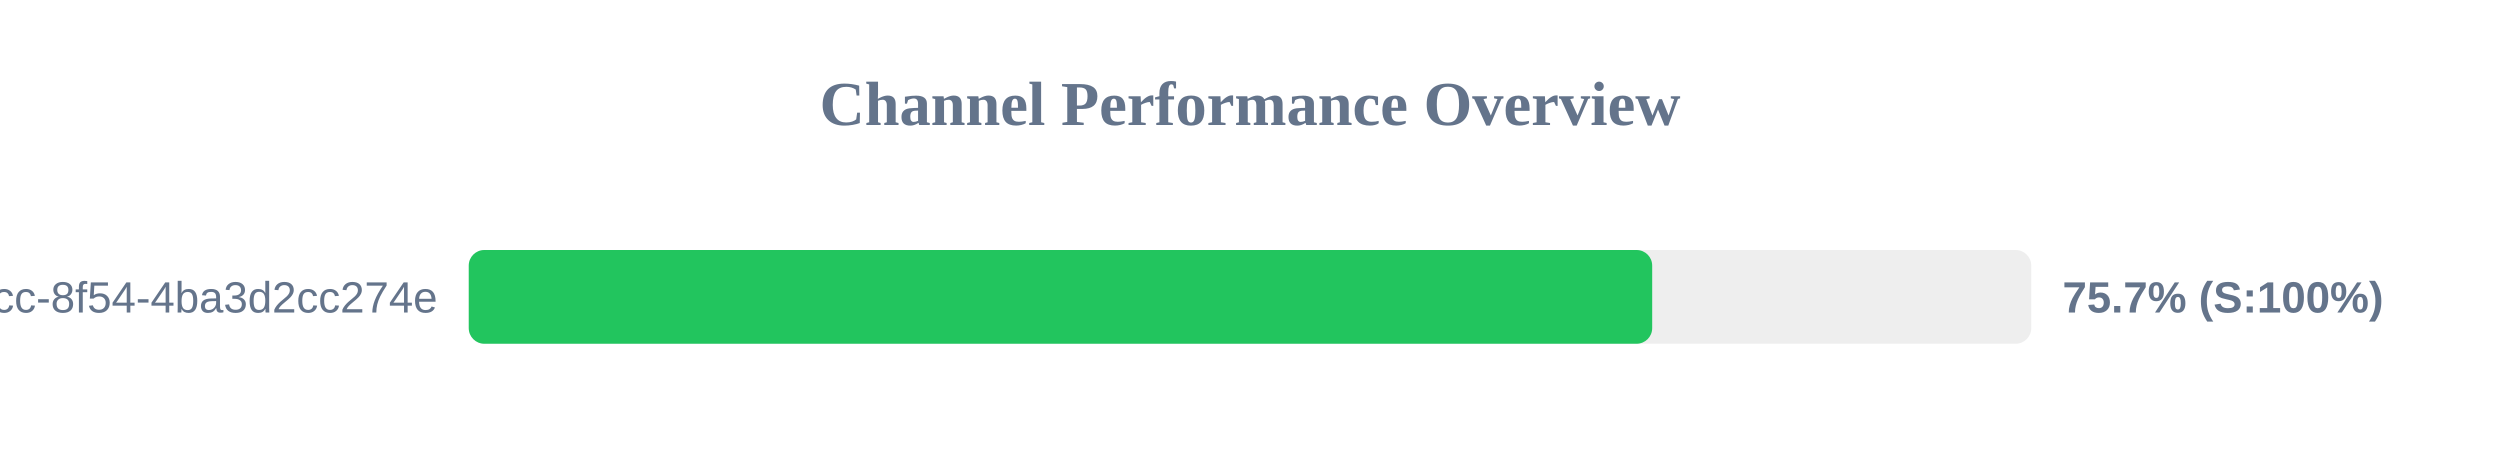
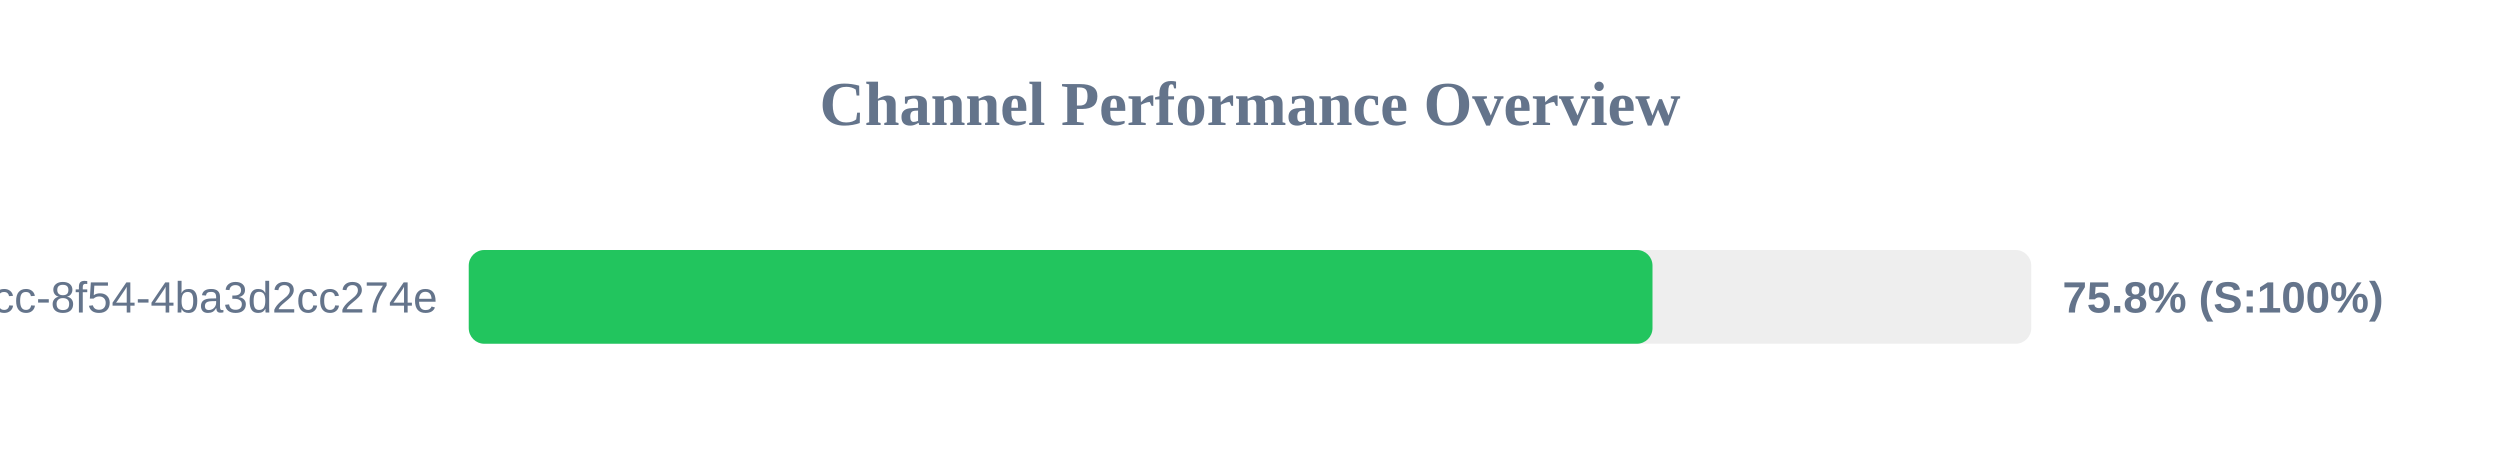
<svg xmlns="http://www.w3.org/2000/svg" width="800" height="150" version="1.1">
  <style>
        .row { font: 14px Arial; fill: #64748b; }
        .score { font: bold 14px Arial; fill: #64748b; }
    </style>
  <text x="400" y="40" text-anchor="middle" font-size="20px" font-weight="bold" fill="#64748b">Channel Performance Overview</text>
  <rect x="150" y="80" width="500" height="30" fill="#eee" rx="5" />
-   <rect x="150" y="80" width="378.7" height="30" fill="#22c55e" rx="5" />
+   <rect x="150" y="80" width="378.8" height="30" fill="#22c55e" rx="5" />
  <text x="140" y="100" text-anchor="end" class="row">?uuid=45cc0b3a-0adb-4dcc-8f54-4ba3d2cc274e</text>
-   <text x="660" y="100" text-anchor="start" class="score">75.7% (S:100%)</text>
+   <text x="660" y="100" text-anchor="start" class="score">75.8% (S:100%)</text>
</svg>
